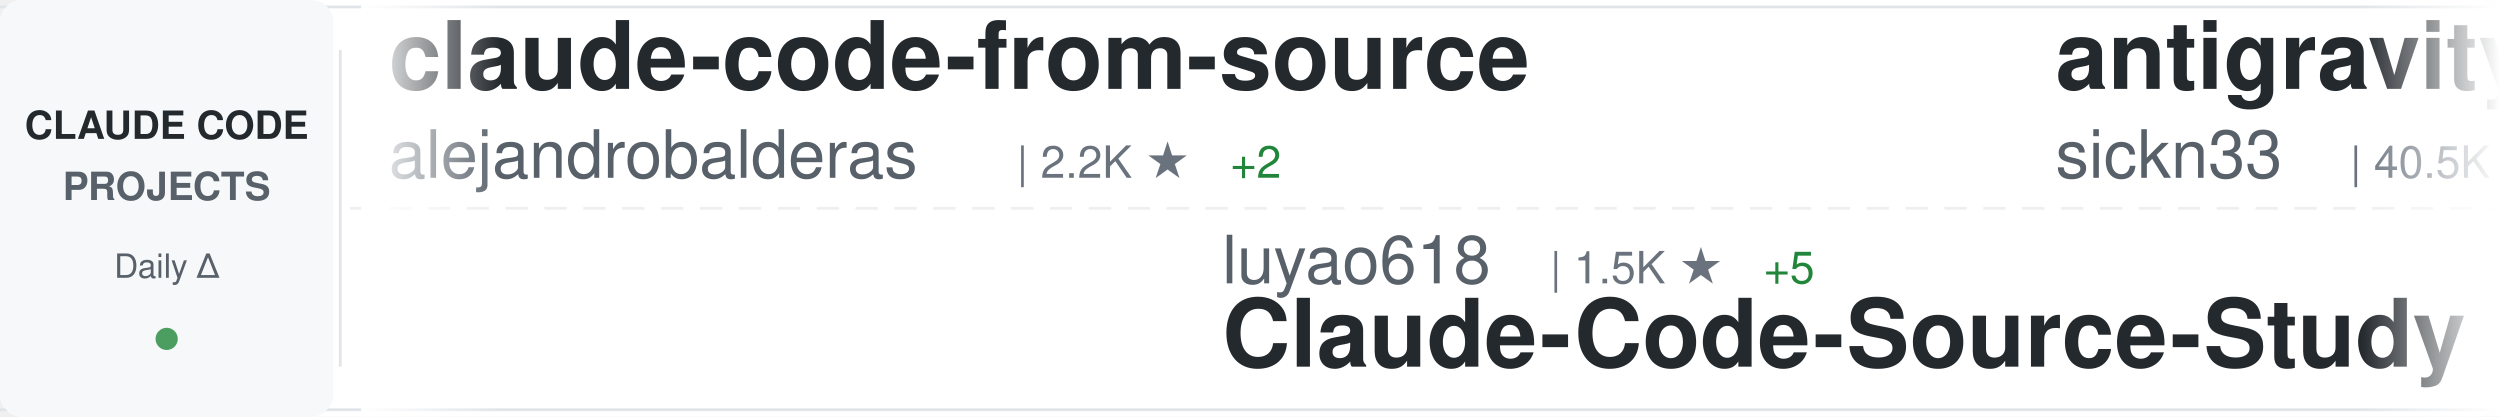
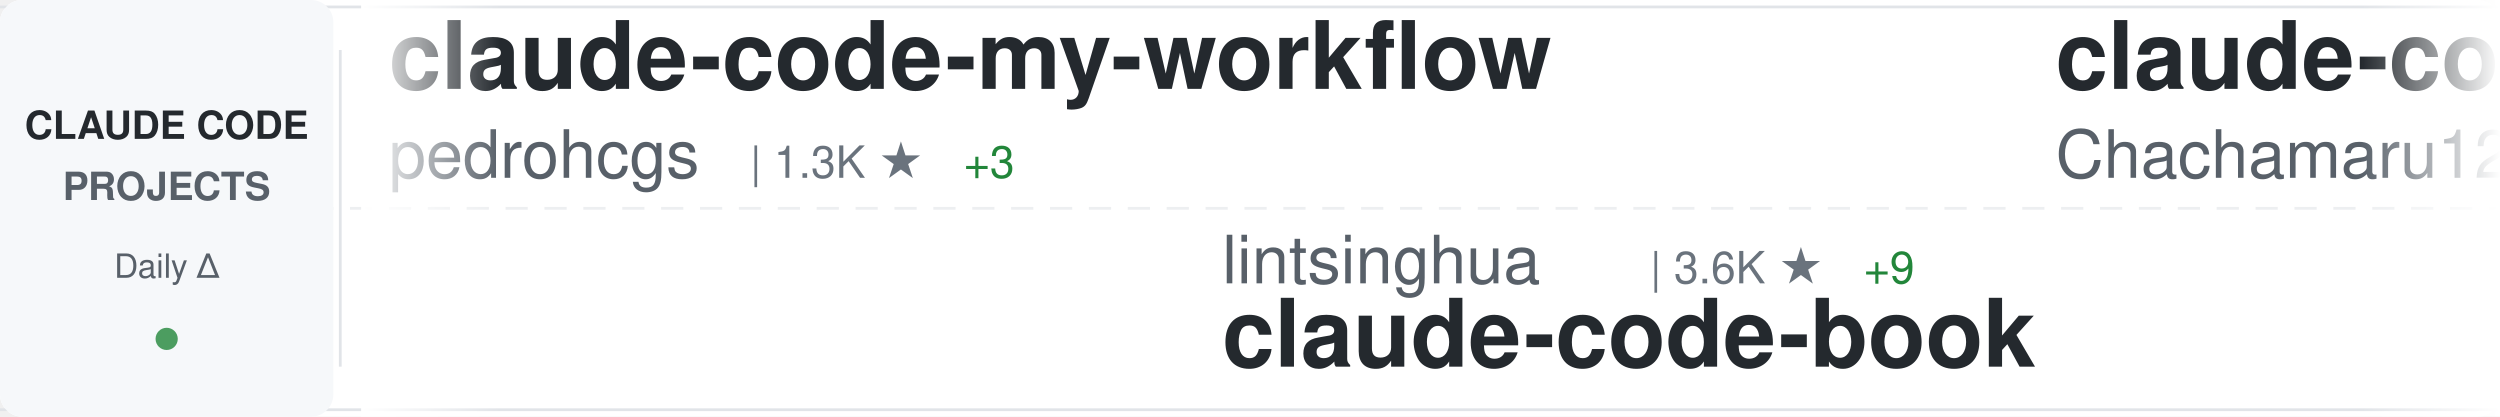
<svg xmlns="http://www.w3.org/2000/svg" width="900" height="150">
  <defs>
    <linearGradient id="awesomeLeftFade" x1="0%" y1="0%" x2="100%" y2="0%">
      <stop offset="0%" style="stop-color:#ffffff;stop-opacity:1" />
      <stop offset="100%" style="stop-color:#ffffff;stop-opacity:0" />
    </linearGradient>
    <linearGradient id="awesomeRightFade" x1="0%" y1="0%" x2="100%" y2="0%">
      <stop offset="0%" style="stop-color:#ffffff;stop-opacity:0" />
      <stop offset="100%" style="stop-color:#ffffff;stop-opacity:1" />
    </linearGradient>
  </defs>
  <rect width="900" height="150" fill="#ffffff" rx="8" />
  <rect x="0" y="2" width="900" height="1" fill="#e1e4e8" />
  <rect x="0" y="147" width="900" height="1" fill="#e1e4e8" />
  <line x1="0" y1="75" x2="900" y2="75" stroke="#e1e4e8" stroke-width="1" stroke-dasharray="8 6" opacity="0.6" />
  <rect x="0" y="0" width="120" height="150" fill="#f6f8fa" rx="8" />
  <text x="60" y="50" font-family="-apple-system, BlinkMacSystemFont, 'Segoe UI', Helvetica, Arial, sans-serif" font-size="14" font-weight="600" fill="#24292e" text-anchor="middle">CLAUDE CODE</text>
  <text x="60" y="72" font-family="-apple-system, BlinkMacSystemFont, 'Segoe UI', Helvetica, Arial, sans-serif" font-size="14" font-weight="600" fill="#586069" text-anchor="middle">PROJECTS</text>
  <text x="60" y="100" font-family="-apple-system, BlinkMacSystemFont, 'Segoe UI', Helvetica, Arial, sans-serif" font-size="12" font-weight="500" fill="#586069" text-anchor="middle">Daily Δ</text>
  <circle cx="60" cy="122" r="4" fill="#22863a" opacity="0.8" />
  <rect x="122" y="18" width="1" height="114" fill="#e1e4e8" />
  <clipPath id="awesomeTickerClip">
    <rect x="130" y="0" width="770" height="150" />
  </clipPath>
  <g clip-path="url(#awesomeTickerClip)">
    <g id="awesomeTickerItems">
      <animateTransform attributeName="transform" attributeType="XML" type="translate" from="0 0" to="-3000 0" dur="54s" repeatCount="indefinite" />
      <g transform="translate(0, 0)">
-         <text x="140" y="32" font-family="-apple-system, BlinkMacSystemFont, 'Segoe UI', Helvetica, Arial, sans-serif" font-size="34" font-weight="600" fill="#24292e">claude-code-from-source</text>
-         <text x="140" y="64" font-family="-apple-system, BlinkMacSystemFont, 'Segoe UI', Helvetica, Arial, sans-serif" font-size="24" font-weight="400" fill="#586069">alejandrobalderas</text>
-         <text x="366" y="64" font-family="-apple-system, BlinkMacSystemFont, 'Segoe UI', Helvetica, Arial, sans-serif" font-size="16" font-weight="500" fill="#6a737d">| 2.2K ★</text>
-         <text x="443" y="64" font-family="-apple-system, BlinkMacSystemFont, 'Segoe UI', Helvetica, Arial, sans-serif" font-size="16" font-weight="500" fill="#22863a"> +2</text>
+         <text x="140" y="32" font-family="-apple-system, BlinkMacSystemFont, 'Segoe UI', Helvetica, Arial, sans-serif" font-size="34" font-weight="600" fill="#24292e">claude-code-my-workflow</text>
+         <text x="140" y="64" font-family="-apple-system, BlinkMacSystemFont, 'Segoe UI', Helvetica, Arial, sans-serif" font-size="24" font-weight="400" fill="#586069">pedrohcgs</text>
+         <text x="270" y="64" font-family="-apple-system, BlinkMacSystemFont, 'Segoe UI', Helvetica, Arial, sans-serif" font-size="16" font-weight="500" fill="#6a737d">| 1.3K ★</text>
+         <text x="347" y="64" font-family="-apple-system, BlinkMacSystemFont, 'Segoe UI', Helvetica, Arial, sans-serif" font-size="16" font-weight="500" fill="#22863a"> +3</text>
      </g>
      <g transform="translate(300, 0)">
-         <text x="140" y="102" font-family="-apple-system, BlinkMacSystemFont, 'Segoe UI', Helvetica, Arial, sans-serif" font-size="24" font-weight="400" fill="#586069">luyao618</text>
-         <text x="258" y="102" font-family="-apple-system, BlinkMacSystemFont, 'Segoe UI', Helvetica, Arial, sans-serif" font-size="16" font-weight="500" fill="#6a737d">| 1.5K ★</text>
-         <text x="335" y="102" font-family="-apple-system, BlinkMacSystemFont, 'Segoe UI', Helvetica, Arial, sans-serif" font-size="16" font-weight="500" fill="#22863a"> +5</text>
-         <text x="140" y="132" font-family="-apple-system, BlinkMacSystemFont, 'Segoe UI', Helvetica, Arial, sans-serif" font-size="34" font-weight="600" fill="#24292e">Claude-Code-Source-Study</text>
+         <text x="140" y="102" font-family="-apple-system, BlinkMacSystemFont, 'Segoe UI', Helvetica, Arial, sans-serif" font-size="24" font-weight="400" fill="#586069">lintsinghua</text>
+         <text x="294" y="102" font-family="-apple-system, BlinkMacSystemFont, 'Segoe UI', Helvetica, Arial, sans-serif" font-size="16" font-weight="500" fill="#6a737d">| 3.6K ★</text>
+         <text x="371" y="102" font-family="-apple-system, BlinkMacSystemFont, 'Segoe UI', Helvetica, Arial, sans-serif" font-size="16" font-weight="500" fill="#22863a"> +9</text>
+         <text x="140" y="132" font-family="-apple-system, BlinkMacSystemFont, 'Segoe UI', Helvetica, Arial, sans-serif" font-size="34" font-weight="600" fill="#24292e">claude-code-book</text>
      </g>
      <g transform="translate(600, 0)">
-         <text x="140" y="32" font-family="-apple-system, BlinkMacSystemFont, 'Segoe UI', Helvetica, Arial, sans-serif" font-size="34" font-weight="600" fill="#24292e">antigravity-awesome-skil...</text>
-         <text x="140" y="64" font-family="-apple-system, BlinkMacSystemFont, 'Segoe UI', Helvetica, Arial, sans-serif" font-size="24" font-weight="400" fill="#586069">sickn33</text>
-         <text x="246" y="64" font-family="-apple-system, BlinkMacSystemFont, 'Segoe UI', Helvetica, Arial, sans-serif" font-size="16" font-weight="500" fill="#6a737d">| 40.5K ★</text>
-         <text x="332" y="64" font-family="-apple-system, BlinkMacSystemFont, 'Segoe UI', Helvetica, Arial, sans-serif" font-size="16" font-weight="500" fill="#22863a"> +109</text>
+         <text x="140" y="32" font-family="-apple-system, BlinkMacSystemFont, 'Segoe UI', Helvetica, Arial, sans-serif" font-size="34" font-weight="600" fill="#24292e">claude-code-harness</text>
+         <text x="140" y="64" font-family="-apple-system, BlinkMacSystemFont, 'Segoe UI', Helvetica, Arial, sans-serif" font-size="24" font-weight="400" fill="#586069">Chachamaru127</text>
+         <text x="318" y="64" font-family="-apple-system, BlinkMacSystemFont, 'Segoe UI', Helvetica, Arial, sans-serif" font-size="16" font-weight="500" fill="#6a737d">| 2.7K ★</text>
+         <text x="395" y="64" font-family="-apple-system, BlinkMacSystemFont, 'Segoe UI', Helvetica, Arial, sans-serif" font-size="16" font-weight="500" fill="#22863a"> +13</text>
      </g>
      <g transform="translate(900, 0)">
-         <text x="140" y="102" font-family="-apple-system, BlinkMacSystemFont, 'Segoe UI', Helvetica, Arial, sans-serif" font-size="24" font-weight="400" fill="#586069">lst97</text>
-         <text x="222" y="102" font-family="-apple-system, BlinkMacSystemFont, 'Segoe UI', Helvetica, Arial, sans-serif" font-size="16" font-weight="500" fill="#6a737d">| 1.6K ★</text>
-         <text x="299" y="102" font-family="-apple-system, BlinkMacSystemFont, 'Segoe UI', Helvetica, Arial, sans-serif" font-size="16" font-weight="500" fill="#22863a"> +1</text>
-         <text x="140" y="132" font-family="-apple-system, BlinkMacSystemFont, 'Segoe UI', Helvetica, Arial, sans-serif" font-size="34" font-weight="600" fill="#24292e">claude-code-sub-agents</text>
+         <text x="140" y="102" font-family="-apple-system, BlinkMacSystemFont, 'Segoe UI', Helvetica, Arial, sans-serif" font-size="24" font-weight="400" fill="#586069">catlog22</text>
+         <text x="258" y="102" font-family="-apple-system, BlinkMacSystemFont, 'Segoe UI', Helvetica, Arial, sans-serif" font-size="16" font-weight="500" fill="#6a737d">| 2.1K ★</text>
+         <text x="140" y="132" font-family="-apple-system, BlinkMacSystemFont, 'Segoe UI', Helvetica, Arial, sans-serif" font-size="34" font-weight="600" fill="#24292e">Claude-Code-Workflow</text>
      </g>
      <g transform="translate(1200, 0)">
-         <text x="140" y="32" font-family="-apple-system, BlinkMacSystemFont, 'Segoe UI', Helvetica, Arial, sans-serif" font-size="34" font-weight="600" fill="#24292e">claude-code-hub</text>
-         <text x="140" y="64" font-family="-apple-system, BlinkMacSystemFont, 'Segoe UI', Helvetica, Arial, sans-serif" font-size="24" font-weight="400" fill="#586069">ding113</text>
-         <text x="246" y="64" font-family="-apple-system, BlinkMacSystemFont, 'Segoe UI', Helvetica, Arial, sans-serif" font-size="16" font-weight="500" fill="#6a737d">| 3.1K ★</text>
-         <text x="323" y="64" font-family="-apple-system, BlinkMacSystemFont, 'Segoe UI', Helvetica, Arial, sans-serif" font-size="16" font-weight="500" fill="#22863a"> +6</text>
+         <text x="140" y="32" font-family="-apple-system, BlinkMacSystemFont, 'Segoe UI', Helvetica, Arial, sans-serif" font-size="34" font-weight="600" fill="#24292e">claude-code-tudou</text>
+         <text x="140" y="64" font-family="-apple-system, BlinkMacSystemFont, 'Segoe UI', Helvetica, Arial, sans-serif" font-size="24" font-weight="400" fill="#586069">AICoderTudou</text>
+         <text x="306" y="64" font-family="-apple-system, BlinkMacSystemFont, 'Segoe UI', Helvetica, Arial, sans-serif" font-size="16" font-weight="500" fill="#6a737d">| 500 ★</text>
      </g>
      <g transform="translate(1500, 0)">
-         <text x="140" y="102" font-family="-apple-system, BlinkMacSystemFont, 'Segoe UI', Helvetica, Arial, sans-serif" font-size="24" font-weight="400" fill="#586069">alirezarezvani</text>
-         <text x="330" y="102" font-family="-apple-system, BlinkMacSystemFont, 'Segoe UI', Helvetica, Arial, sans-serif" font-size="16" font-weight="500" fill="#6a737d">| 17.9K ★</text>
-         <text x="416" y="102" font-family="-apple-system, BlinkMacSystemFont, 'Segoe UI', Helvetica, Arial, sans-serif" font-size="16" font-weight="500" fill="#22863a"> +94</text>
-         <text x="140" y="132" font-family="-apple-system, BlinkMacSystemFont, 'Segoe UI', Helvetica, Arial, sans-serif" font-size="34" font-weight="600" fill="#24292e">claude-skills</text>
+         <text x="140" y="102" font-family="-apple-system, BlinkMacSystemFont, 'Segoe UI', Helvetica, Arial, sans-serif" font-size="24" font-weight="400" fill="#586069">AprilNEA</text>
+         <text x="258" y="102" font-family="-apple-system, BlinkMacSystemFont, 'Segoe UI', Helvetica, Arial, sans-serif" font-size="16" font-weight="500" fill="#6a737d">| 387 ★</text>
+         <text x="326" y="102" font-family="-apple-system, BlinkMacSystemFont, 'Segoe UI', Helvetica, Arial, sans-serif" font-size="16" font-weight="500" fill="#22863a"> +2</text>
+         <text x="140" y="132" font-family="-apple-system, BlinkMacSystemFont, 'Segoe UI', Helvetica, Arial, sans-serif" font-size="34" font-weight="600" fill="#24292e">claude-code-source</text>
      </g>
      <g transform="translate(1800, 0)">
-         <text x="140" y="32" font-family="-apple-system, BlinkMacSystemFont, 'Segoe UI', Helvetica, Arial, sans-serif" font-size="34" font-weight="600" fill="#24292e">claude-code-router</text>
-         <text x="140" y="64" font-family="-apple-system, BlinkMacSystemFont, 'Segoe UI', Helvetica, Arial, sans-serif" font-size="24" font-weight="400" fill="#586069">musistudio</text>
-         <text x="282" y="64" font-family="-apple-system, BlinkMacSystemFont, 'Segoe UI', Helvetica, Arial, sans-serif" font-size="16" font-weight="500" fill="#6a737d">| 34.9K ★</text>
-         <text x="368" y="64" font-family="-apple-system, BlinkMacSystemFont, 'Segoe UI', Helvetica, Arial, sans-serif" font-size="16" font-weight="500" fill="#22863a"> +40</text>
+         <text x="140" y="32" font-family="-apple-system, BlinkMacSystemFont, 'Segoe UI', Helvetica, Arial, sans-serif" font-size="34" font-weight="600" fill="#24292e">skills</text>
+         <text x="140" y="64" font-family="-apple-system, BlinkMacSystemFont, 'Segoe UI', Helvetica, Arial, sans-serif" font-size="24" font-weight="400" fill="#586069">anthropics</text>
+         <text x="282" y="64" font-family="-apple-system, BlinkMacSystemFont, 'Segoe UI', Helvetica, Arial, sans-serif" font-size="16" font-weight="500" fill="#6a737d">| 150.0K ★</text>
+         <text x="377" y="64" font-family="-apple-system, BlinkMacSystemFont, 'Segoe UI', Helvetica, Arial, sans-serif" font-size="16" font-weight="500" fill="#22863a"> +455</text>
      </g>
      <g transform="translate(2100, 0)">
-         <text x="140" y="102" font-family="-apple-system, BlinkMacSystemFont, 'Segoe UI', Helvetica, Arial, sans-serif" font-size="24" font-weight="400" fill="#586069">wanshuiyin</text>
-         <text x="282" y="102" font-family="-apple-system, BlinkMacSystemFont, 'Segoe UI', Helvetica, Arial, sans-serif" font-size="16" font-weight="500" fill="#6a737d">| 12.0K ★</text>
-         <text x="368" y="102" font-family="-apple-system, BlinkMacSystemFont, 'Segoe UI', Helvetica, Arial, sans-serif" font-size="16" font-weight="500" fill="#22863a"> +42</text>
-         <text x="140" y="132" font-family="-apple-system, BlinkMacSystemFont, 'Segoe UI', Helvetica, Arial, sans-serif" font-size="34" font-weight="600" fill="#24292e">Auto-claude-code-researc...</text>
+         <text x="140" y="102" font-family="-apple-system, BlinkMacSystemFont, 'Segoe UI', Helvetica, Arial, sans-serif" font-size="24" font-weight="400" fill="#586069">shanraisshan</text>
+         <text x="306" y="102" font-family="-apple-system, BlinkMacSystemFont, 'Segoe UI', Helvetica, Arial, sans-serif" font-size="16" font-weight="500" fill="#6a737d">| 57.6K ★</text>
+         <text x="392" y="102" font-family="-apple-system, BlinkMacSystemFont, 'Segoe UI', Helvetica, Arial, sans-serif" font-size="16" font-weight="500" fill="#22863a"> +112</text>
+         <text x="140" y="132" font-family="-apple-system, BlinkMacSystemFont, 'Segoe UI', Helvetica, Arial, sans-serif" font-size="34" font-weight="600" fill="#24292e">claude-code-best-practic...</text>
      </g>
      <g transform="translate(2400, 0)">
-         <text x="140" y="32" font-family="-apple-system, BlinkMacSystemFont, 'Segoe UI', Helvetica, Arial, sans-serif" font-size="34" font-weight="600" fill="#24292e">ECC</text>
-         <text x="140" y="64" font-family="-apple-system, BlinkMacSystemFont, 'Segoe UI', Helvetica, Arial, sans-serif" font-size="24" font-weight="400" fill="#586069">affaan-m</text>
-         <text x="258" y="64" font-family="-apple-system, BlinkMacSystemFont, 'Segoe UI', Helvetica, Arial, sans-serif" font-size="16" font-weight="500" fill="#6a737d">| 214.2K ★</text>
-         <text x="353" y="64" font-family="-apple-system, BlinkMacSystemFont, 'Segoe UI', Helvetica, Arial, sans-serif" font-size="16" font-weight="500" fill="#22863a"> +857</text>
+         <text x="140" y="32" font-family="-apple-system, BlinkMacSystemFont, 'Segoe UI', Helvetica, Arial, sans-serif" font-size="34" font-weight="600" fill="#24292e">sc-claude-code-files</text>
+         <text x="140" y="64" font-family="-apple-system, BlinkMacSystemFont, 'Segoe UI', Helvetica, Arial, sans-serif" font-size="24" font-weight="400" fill="#586069">https-deeplearning-ai</text>
+         <text x="414" y="64" font-family="-apple-system, BlinkMacSystemFont, 'Segoe UI', Helvetica, Arial, sans-serif" font-size="16" font-weight="500" fill="#6a737d">| 527 ★</text>
+         <text x="482" y="64" font-family="-apple-system, BlinkMacSystemFont, 'Segoe UI', Helvetica, Arial, sans-serif" font-size="16" font-weight="500" fill="#22863a"> +1</text>
      </g>
      <g transform="translate(2700, 0)">
-         <text x="140" y="102" font-family="-apple-system, BlinkMacSystemFont, 'Segoe UI', Helvetica, Arial, sans-serif" font-size="24" font-weight="400" fill="#586069">Windy3f3f3f3f</text>
-         <text x="318" y="102" font-family="-apple-system, BlinkMacSystemFont, 'Segoe UI', Helvetica, Arial, sans-serif" font-size="16" font-weight="500" fill="#6a737d">| 2.6K ★</text>
-         <text x="395" y="102" font-family="-apple-system, BlinkMacSystemFont, 'Segoe UI', Helvetica, Arial, sans-serif" font-size="16" font-weight="500" fill="#22863a"> +10</text>
-         <text x="140" y="132" font-family="-apple-system, BlinkMacSystemFont, 'Segoe UI', Helvetica, Arial, sans-serif" font-size="34" font-weight="600" fill="#24292e">how-claude-code-works</text>
+         <text x="140" y="102" font-family="-apple-system, BlinkMacSystemFont, 'Segoe UI', Helvetica, Arial, sans-serif" font-size="24" font-weight="400" fill="#586069">LING71671</text>
+         <text x="270" y="102" font-family="-apple-system, BlinkMacSystemFont, 'Segoe UI', Helvetica, Arial, sans-serif" font-size="16" font-weight="500" fill="#6a737d">| 881 ★</text>
+         <text x="338" y="102" font-family="-apple-system, BlinkMacSystemFont, 'Segoe UI', Helvetica, Arial, sans-serif" font-size="16" font-weight="500" fill="#22863a"> +3</text>
+         <text x="140" y="132" font-family="-apple-system, BlinkMacSystemFont, 'Segoe UI', Helvetica, Arial, sans-serif" font-size="34" font-weight="600" fill="#24292e">Open-ClaudeCode</text>
      </g>
      <g transform="translate(3000, 0)">
-         <text x="140" y="32" font-family="-apple-system, BlinkMacSystemFont, 'Segoe UI', Helvetica, Arial, sans-serif" font-size="34" font-weight="600" fill="#24292e">claude-code-from-source</text>
-         <text x="140" y="64" font-family="-apple-system, BlinkMacSystemFont, 'Segoe UI', Helvetica, Arial, sans-serif" font-size="24" font-weight="400" fill="#586069">alejandrobalderas</text>
-         <text x="366" y="64" font-family="-apple-system, BlinkMacSystemFont, 'Segoe UI', Helvetica, Arial, sans-serif" font-size="16" font-weight="500" fill="#6a737d">| 2.2K ★</text>
-         <text x="443" y="64" font-family="-apple-system, BlinkMacSystemFont, 'Segoe UI', Helvetica, Arial, sans-serif" font-size="16" font-weight="500" fill="#22863a"> +2</text>
+         <text x="140" y="32" font-family="-apple-system, BlinkMacSystemFont, 'Segoe UI', Helvetica, Arial, sans-serif" font-size="34" font-weight="600" fill="#24292e">claude-code-my-workflow</text>
+         <text x="140" y="64" font-family="-apple-system, BlinkMacSystemFont, 'Segoe UI', Helvetica, Arial, sans-serif" font-size="24" font-weight="400" fill="#586069">pedrohcgs</text>
+         <text x="270" y="64" font-family="-apple-system, BlinkMacSystemFont, 'Segoe UI', Helvetica, Arial, sans-serif" font-size="16" font-weight="500" fill="#6a737d">| 1.3K ★</text>
+         <text x="347" y="64" font-family="-apple-system, BlinkMacSystemFont, 'Segoe UI', Helvetica, Arial, sans-serif" font-size="16" font-weight="500" fill="#22863a"> +3</text>
      </g>
      <g transform="translate(3300, 0)">
-         <text x="140" y="102" font-family="-apple-system, BlinkMacSystemFont, 'Segoe UI', Helvetica, Arial, sans-serif" font-size="24" font-weight="400" fill="#586069">luyao618</text>
-         <text x="258" y="102" font-family="-apple-system, BlinkMacSystemFont, 'Segoe UI', Helvetica, Arial, sans-serif" font-size="16" font-weight="500" fill="#6a737d">| 1.5K ★</text>
-         <text x="335" y="102" font-family="-apple-system, BlinkMacSystemFont, 'Segoe UI', Helvetica, Arial, sans-serif" font-size="16" font-weight="500" fill="#22863a"> +5</text>
-         <text x="140" y="132" font-family="-apple-system, BlinkMacSystemFont, 'Segoe UI', Helvetica, Arial, sans-serif" font-size="34" font-weight="600" fill="#24292e">Claude-Code-Source-Study</text>
+         <text x="140" y="102" font-family="-apple-system, BlinkMacSystemFont, 'Segoe UI', Helvetica, Arial, sans-serif" font-size="24" font-weight="400" fill="#586069">lintsinghua</text>
+         <text x="294" y="102" font-family="-apple-system, BlinkMacSystemFont, 'Segoe UI', Helvetica, Arial, sans-serif" font-size="16" font-weight="500" fill="#6a737d">| 3.6K ★</text>
+         <text x="371" y="102" font-family="-apple-system, BlinkMacSystemFont, 'Segoe UI', Helvetica, Arial, sans-serif" font-size="16" font-weight="500" fill="#22863a"> +9</text>
+         <text x="140" y="132" font-family="-apple-system, BlinkMacSystemFont, 'Segoe UI', Helvetica, Arial, sans-serif" font-size="34" font-weight="600" fill="#24292e">claude-code-book</text>
      </g>
      <g transform="translate(3600, 0)">
-         <text x="140" y="32" font-family="-apple-system, BlinkMacSystemFont, 'Segoe UI', Helvetica, Arial, sans-serif" font-size="34" font-weight="600" fill="#24292e">antigravity-awesome-skil...</text>
-         <text x="140" y="64" font-family="-apple-system, BlinkMacSystemFont, 'Segoe UI', Helvetica, Arial, sans-serif" font-size="24" font-weight="400" fill="#586069">sickn33</text>
-         <text x="246" y="64" font-family="-apple-system, BlinkMacSystemFont, 'Segoe UI', Helvetica, Arial, sans-serif" font-size="16" font-weight="500" fill="#6a737d">| 40.5K ★</text>
-         <text x="332" y="64" font-family="-apple-system, BlinkMacSystemFont, 'Segoe UI', Helvetica, Arial, sans-serif" font-size="16" font-weight="500" fill="#22863a"> +109</text>
+         <text x="140" y="32" font-family="-apple-system, BlinkMacSystemFont, 'Segoe UI', Helvetica, Arial, sans-serif" font-size="34" font-weight="600" fill="#24292e">claude-code-harness</text>
+         <text x="140" y="64" font-family="-apple-system, BlinkMacSystemFont, 'Segoe UI', Helvetica, Arial, sans-serif" font-size="24" font-weight="400" fill="#586069">Chachamaru127</text>
+         <text x="318" y="64" font-family="-apple-system, BlinkMacSystemFont, 'Segoe UI', Helvetica, Arial, sans-serif" font-size="16" font-weight="500" fill="#6a737d">| 2.7K ★</text>
+         <text x="395" y="64" font-family="-apple-system, BlinkMacSystemFont, 'Segoe UI', Helvetica, Arial, sans-serif" font-size="16" font-weight="500" fill="#22863a"> +13</text>
      </g>
      <g transform="translate(3900, 0)">
-         <text x="140" y="102" font-family="-apple-system, BlinkMacSystemFont, 'Segoe UI', Helvetica, Arial, sans-serif" font-size="24" font-weight="400" fill="#586069">lst97</text>
-         <text x="222" y="102" font-family="-apple-system, BlinkMacSystemFont, 'Segoe UI', Helvetica, Arial, sans-serif" font-size="16" font-weight="500" fill="#6a737d">| 1.6K ★</text>
-         <text x="299" y="102" font-family="-apple-system, BlinkMacSystemFont, 'Segoe UI', Helvetica, Arial, sans-serif" font-size="16" font-weight="500" fill="#22863a"> +1</text>
-         <text x="140" y="132" font-family="-apple-system, BlinkMacSystemFont, 'Segoe UI', Helvetica, Arial, sans-serif" font-size="34" font-weight="600" fill="#24292e">claude-code-sub-agents</text>
+         <text x="140" y="102" font-family="-apple-system, BlinkMacSystemFont, 'Segoe UI', Helvetica, Arial, sans-serif" font-size="24" font-weight="400" fill="#586069">catlog22</text>
+         <text x="258" y="102" font-family="-apple-system, BlinkMacSystemFont, 'Segoe UI', Helvetica, Arial, sans-serif" font-size="16" font-weight="500" fill="#6a737d">| 2.1K ★</text>
+         <text x="140" y="132" font-family="-apple-system, BlinkMacSystemFont, 'Segoe UI', Helvetica, Arial, sans-serif" font-size="34" font-weight="600" fill="#24292e">Claude-Code-Workflow</text>
      </g>
    </g>
  </g>
  <rect x="130" y="0" width="50" height="150" fill="url(#awesomeLeftFade)" />
  <rect x="850" y="0" width="50" height="150" fill="url(#awesomeRightFade)" />
</svg>
